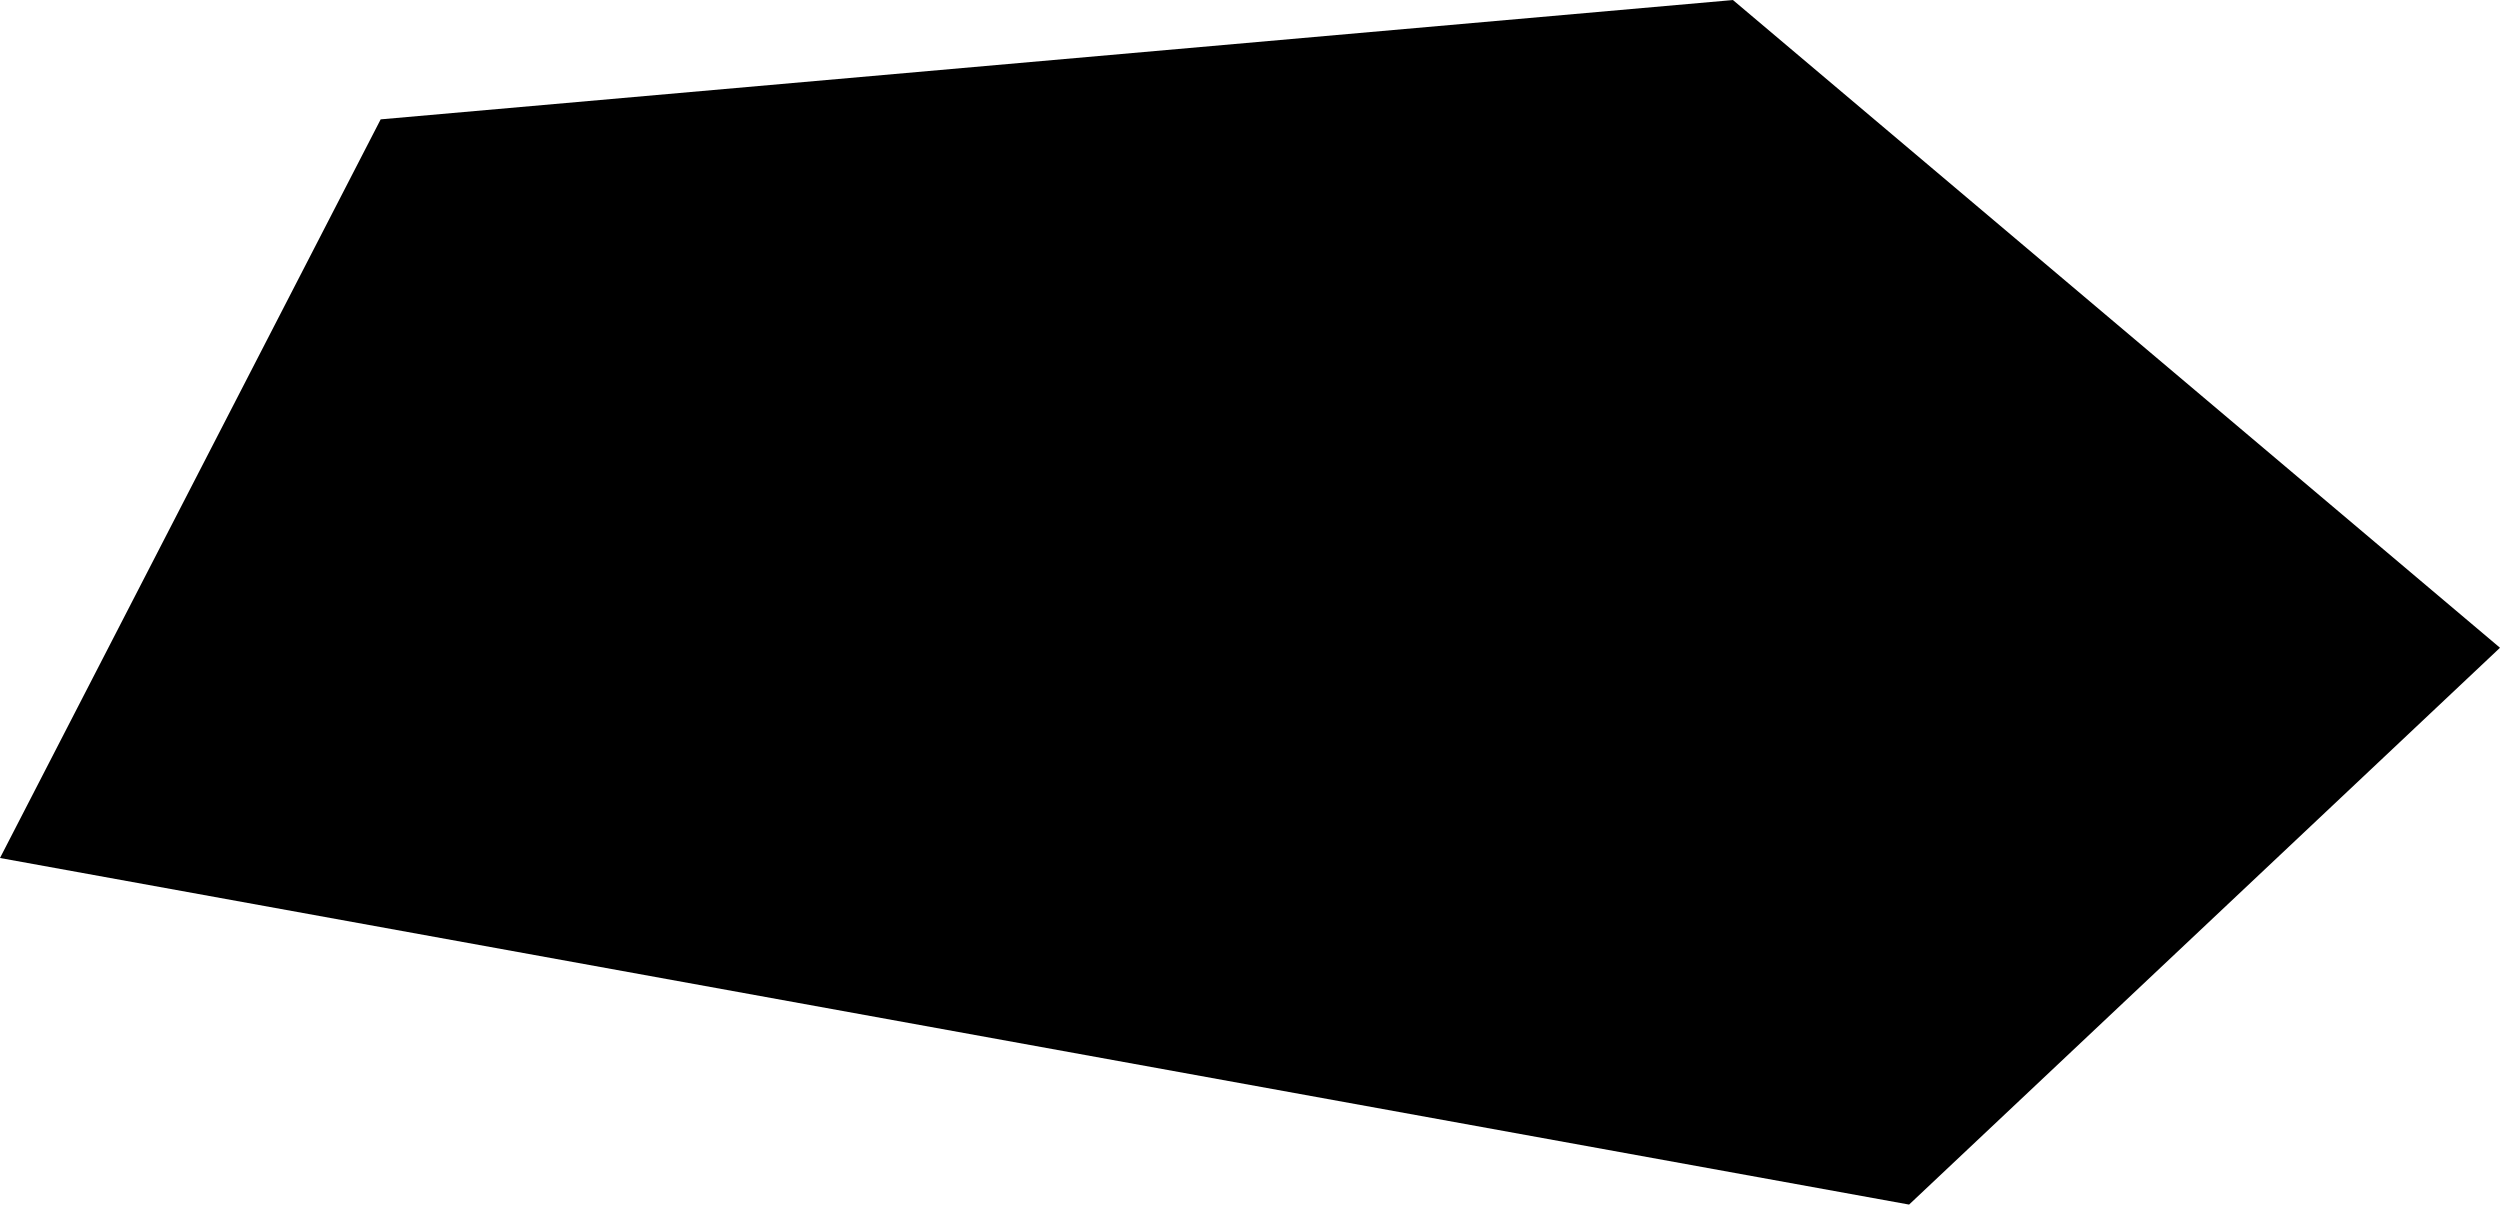
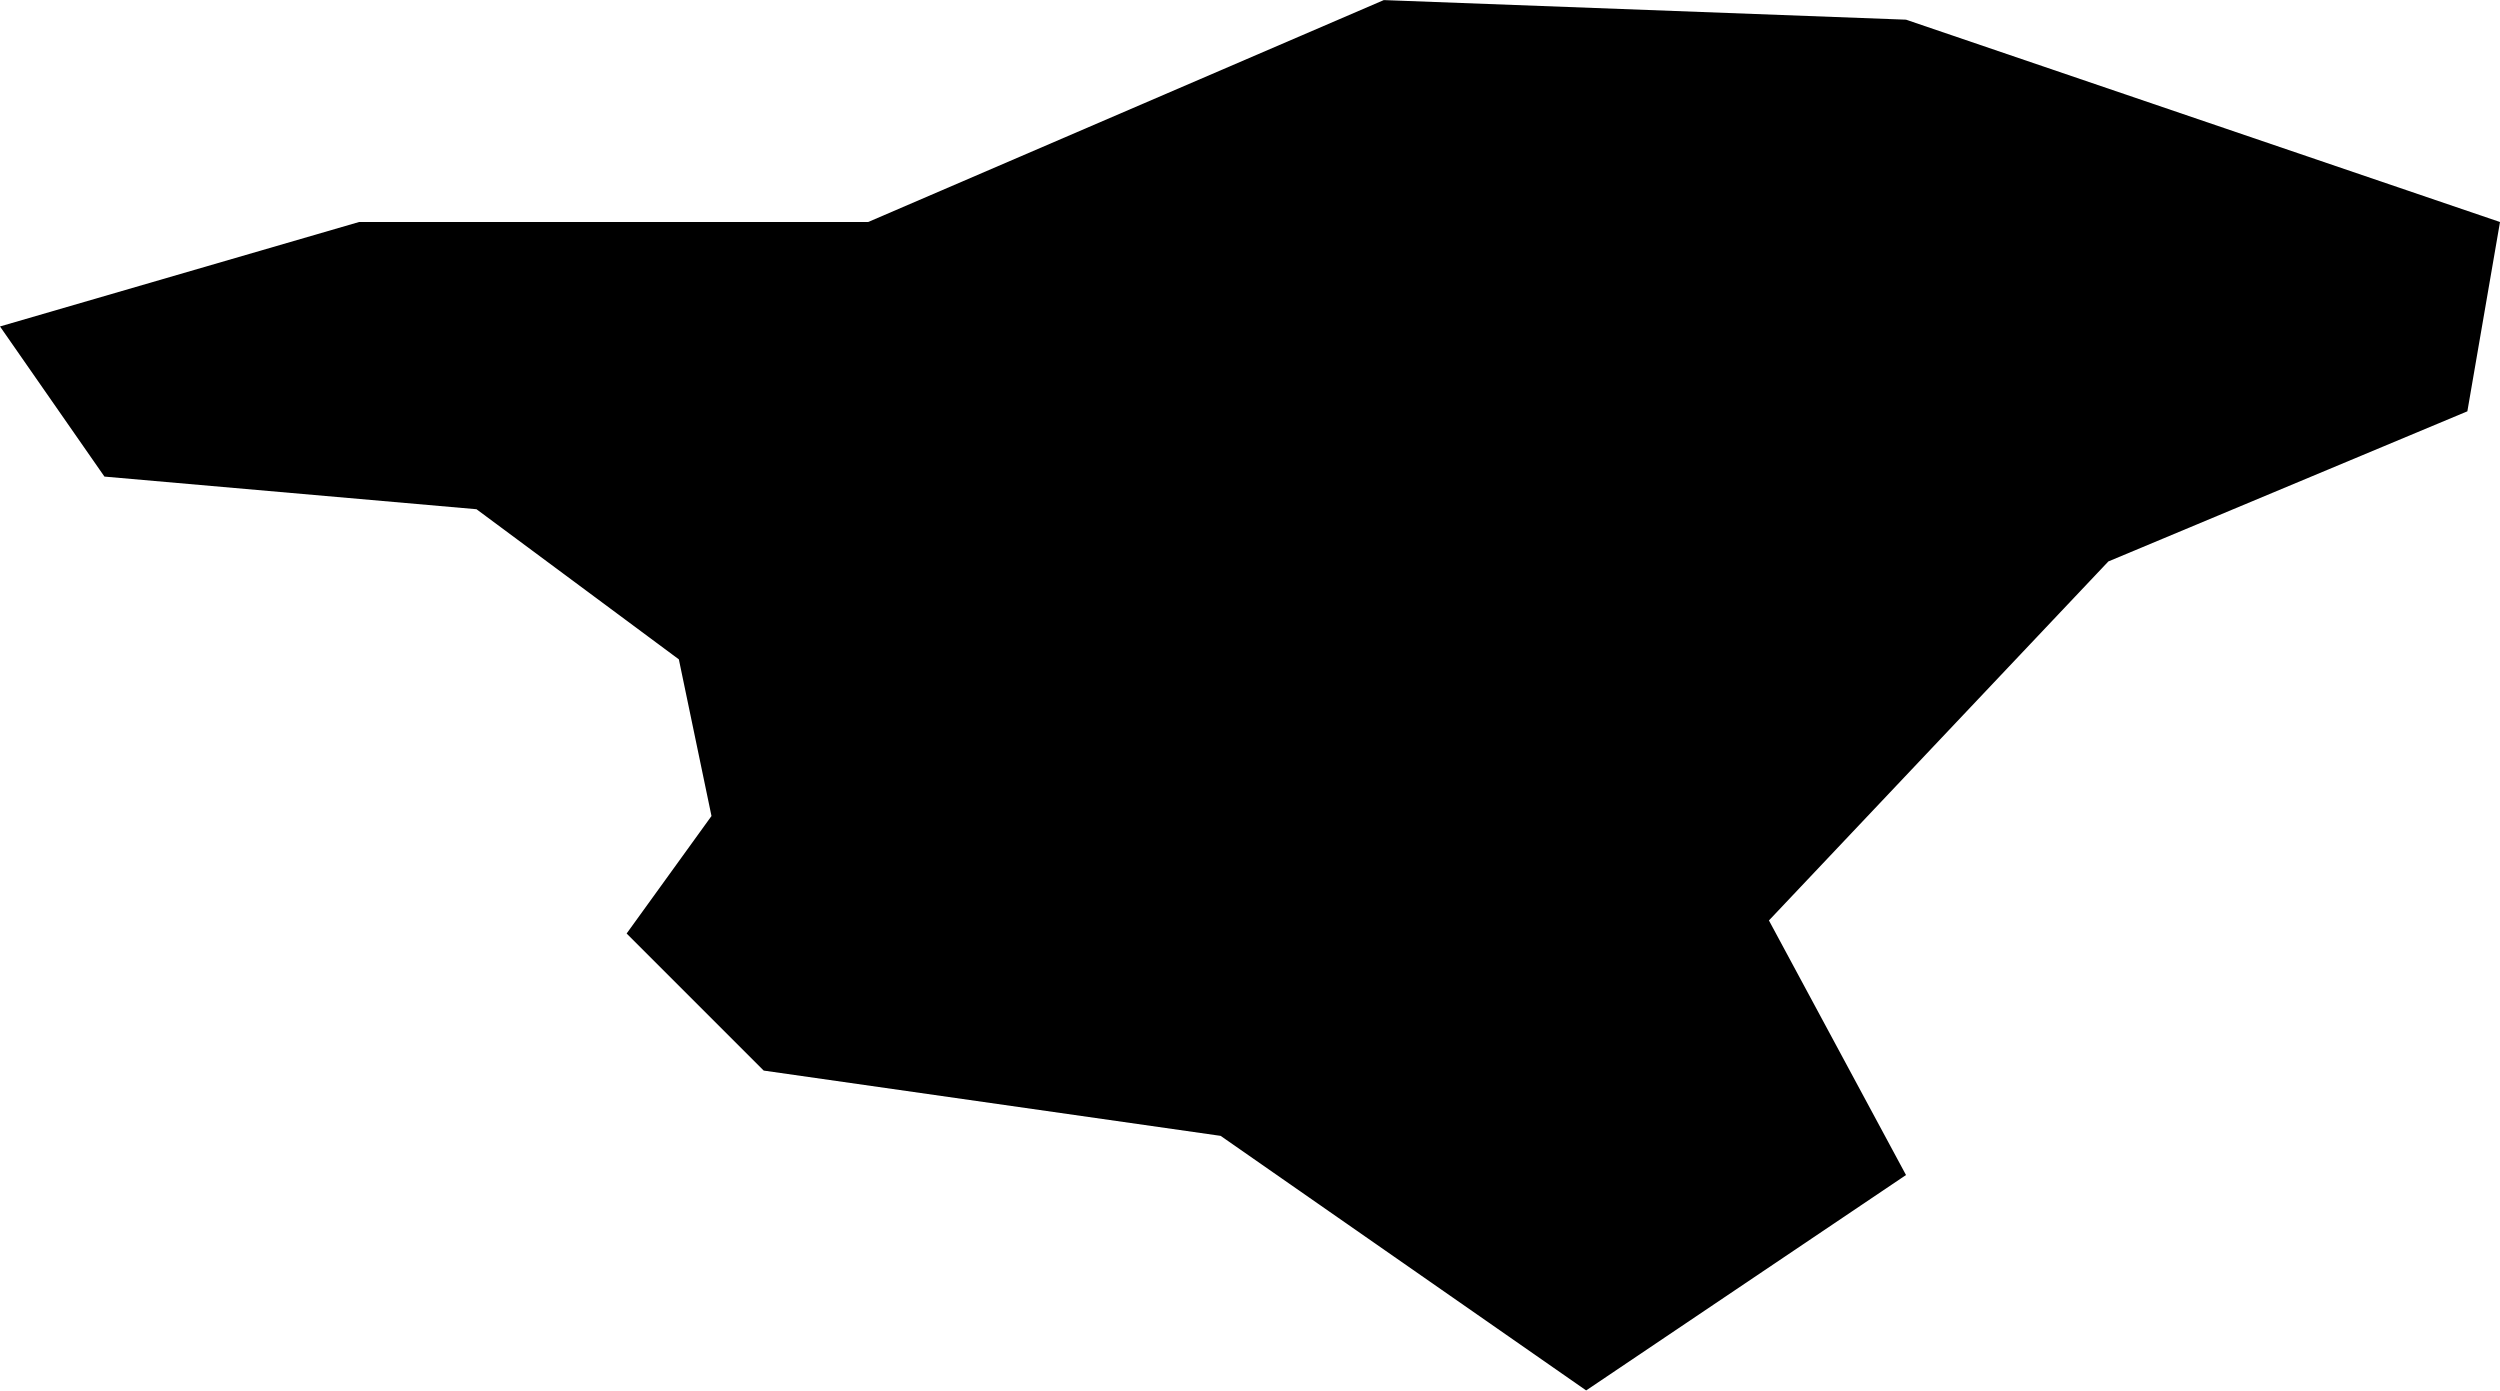
- <svg xmlns="http://www.w3.org/2000/svg" viewBox="40.511 428.637 0.440 0.212">
-   <path d="M40.847,428.849l0.104-0.098l-0.135-0.114l-0.238,0.021l-0.067,0.13L40.847,428.849z" />
+ <svg xmlns="http://www.w3.org/2000/svg" viewBox="40.604 428.636 0.383 0.213">
+   <path d="M40.847,428.849l0.049-0.033l-0.021-0.039l0.052-0.055l0.055-0.023l0.005-0.029l-0.091-0.031l-0.08-0.003l-0.079,0.034h-0.078l-0.055,0.016l0.016,0.023l0.057,0.005l0.031,0.023l0.005,0.024l-0.013,0.018l0.021,0.021l0.07,0.01L40.847,428.849z" />
</svg>
